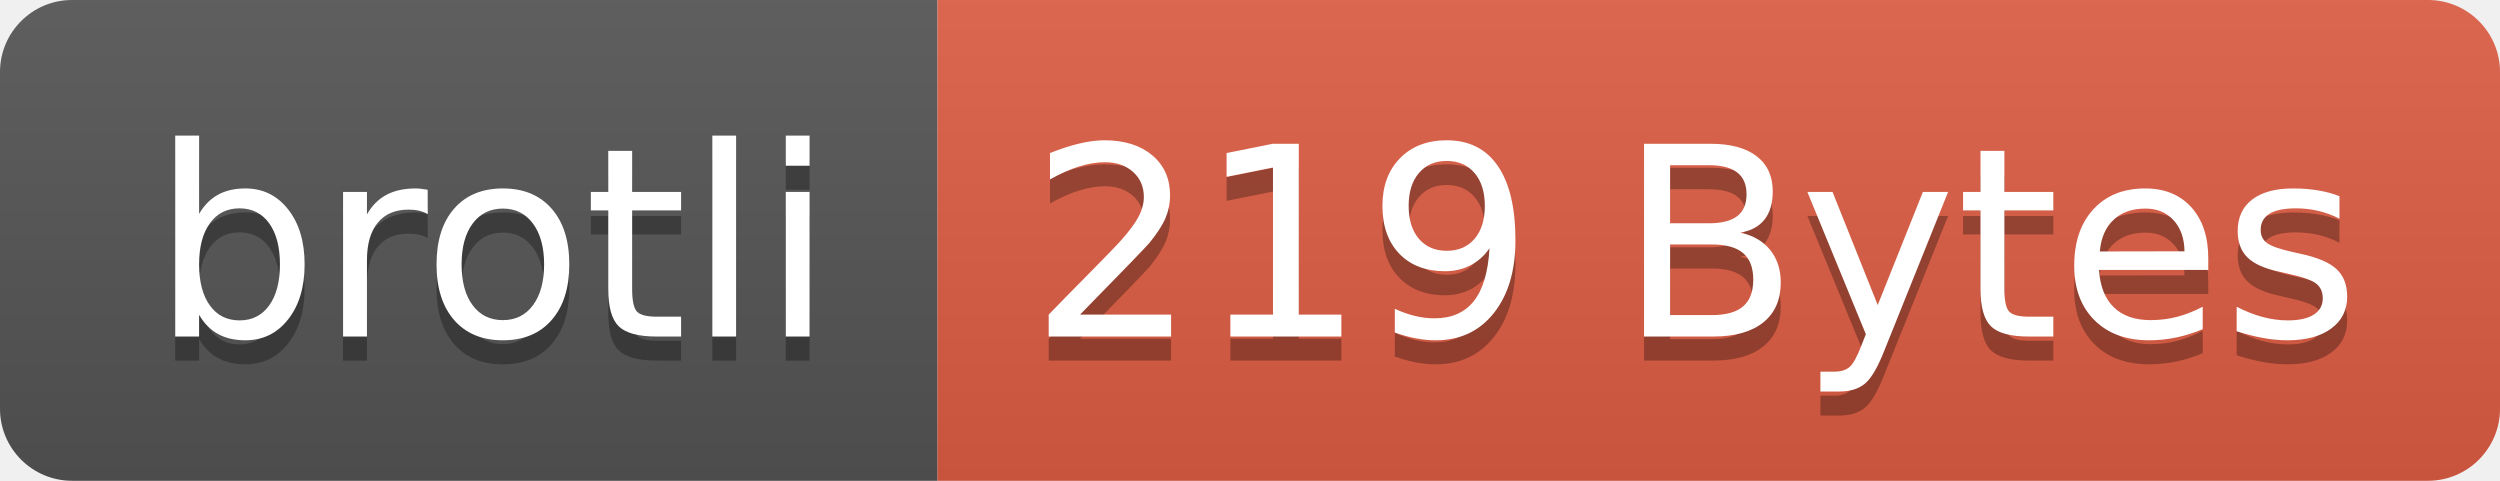
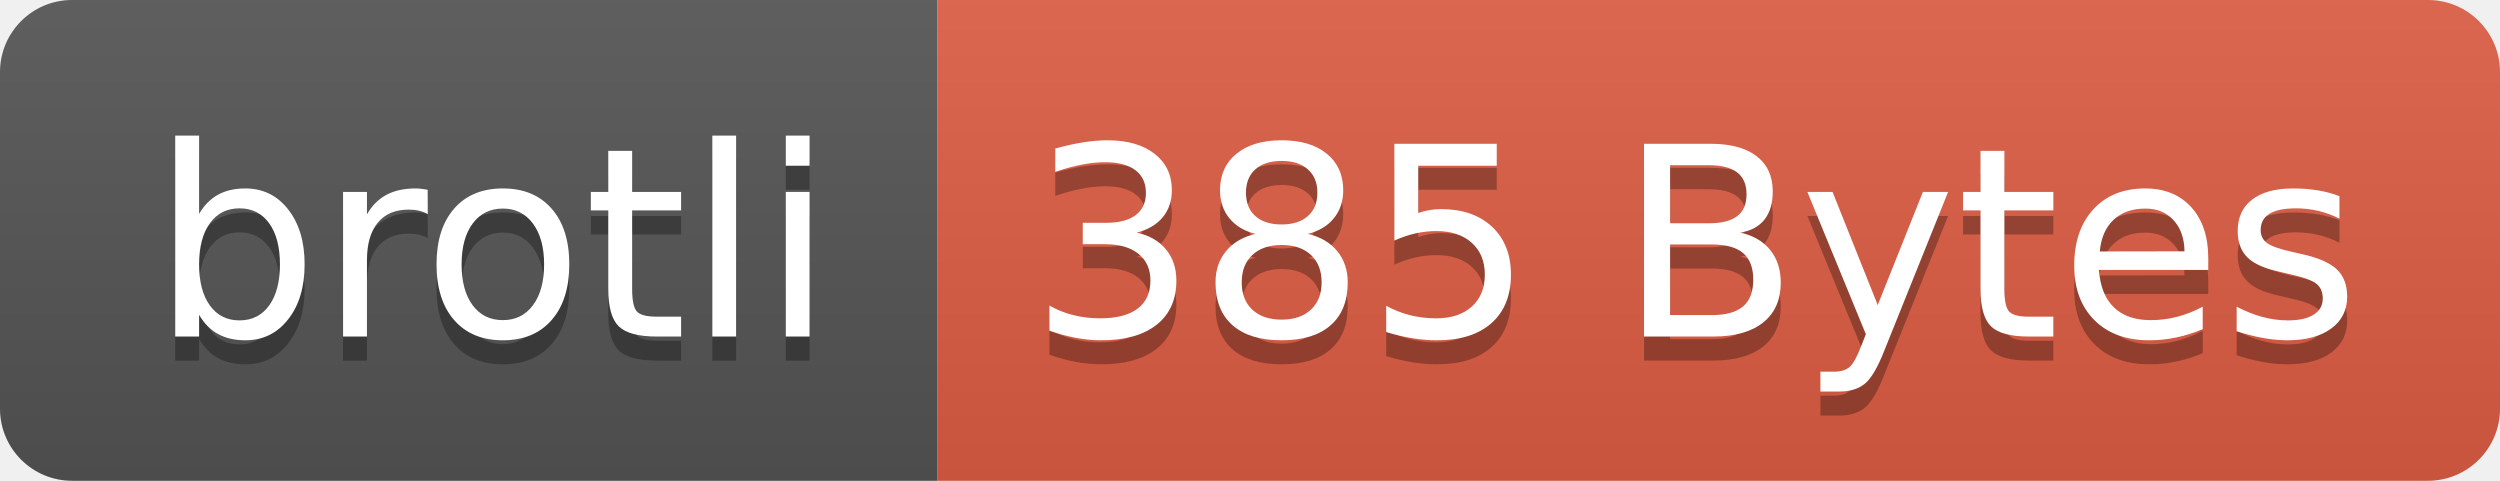
- <svg xmlns="http://www.w3.org/2000/svg" width="104" height="20" role="img" aria-label="brotli: 219 Bytes">
+ <svg xmlns="http://www.w3.org/2000/svg" width="104" height="20" role="img" aria-label="brotli: 385 Bytes">
  <linearGradient id="s" x2="0" y2="100%">
    <stop offset="0" stop-color="#bbb" stop-opacity=".1" />
    <stop offset="1" stop-opacity=".1" />
  </linearGradient>
  <clipPath id="r">
    <rect width="104" height="20" rx="3" fill="#fff" />
  </clipPath>
  <g clip-path="url(#r)">
    <rect width="39" height="20" fill="#555" />
    <rect x="39" width="65" height="20" fill="#e05d44" />
    <rect width="104" height="20" fill="url(#s)" />
  </g>
  <g fill="#fff" text-anchor="middle" font-family="Verdana,Geneva,DejaVu Sans,sans-serif" text-rendering="geometricPrecision" font-size="110">
    <text aria-hidden="true" x="205" y="150" fill="#010101" fill-opacity=".3" transform="scale(.1)" textLength="290">brotli</text>
    <text x="205" y="140" transform="scale(.1)" fill="#fff" textLength="290">brotli</text>
-     <text aria-hidden="true" x="705" y="150" fill="#010101" fill-opacity=".3" transform="scale(.1)" textLength="550">219 Bytes</text>
-     <text x="705" y="140" transform="scale(.1)" fill="#fff" textLength="550">219 Bytes</text>
+     <text aria-hidden="true" x="705" y="150" fill="#010101" fill-opacity=".3" transform="scale(.1)" textLength="550">385 Bytes</text>
+     <text x="705" y="140" transform="scale(.1)" fill="#fff" textLength="550">385 Bytes</text>
  </g>
</svg>
